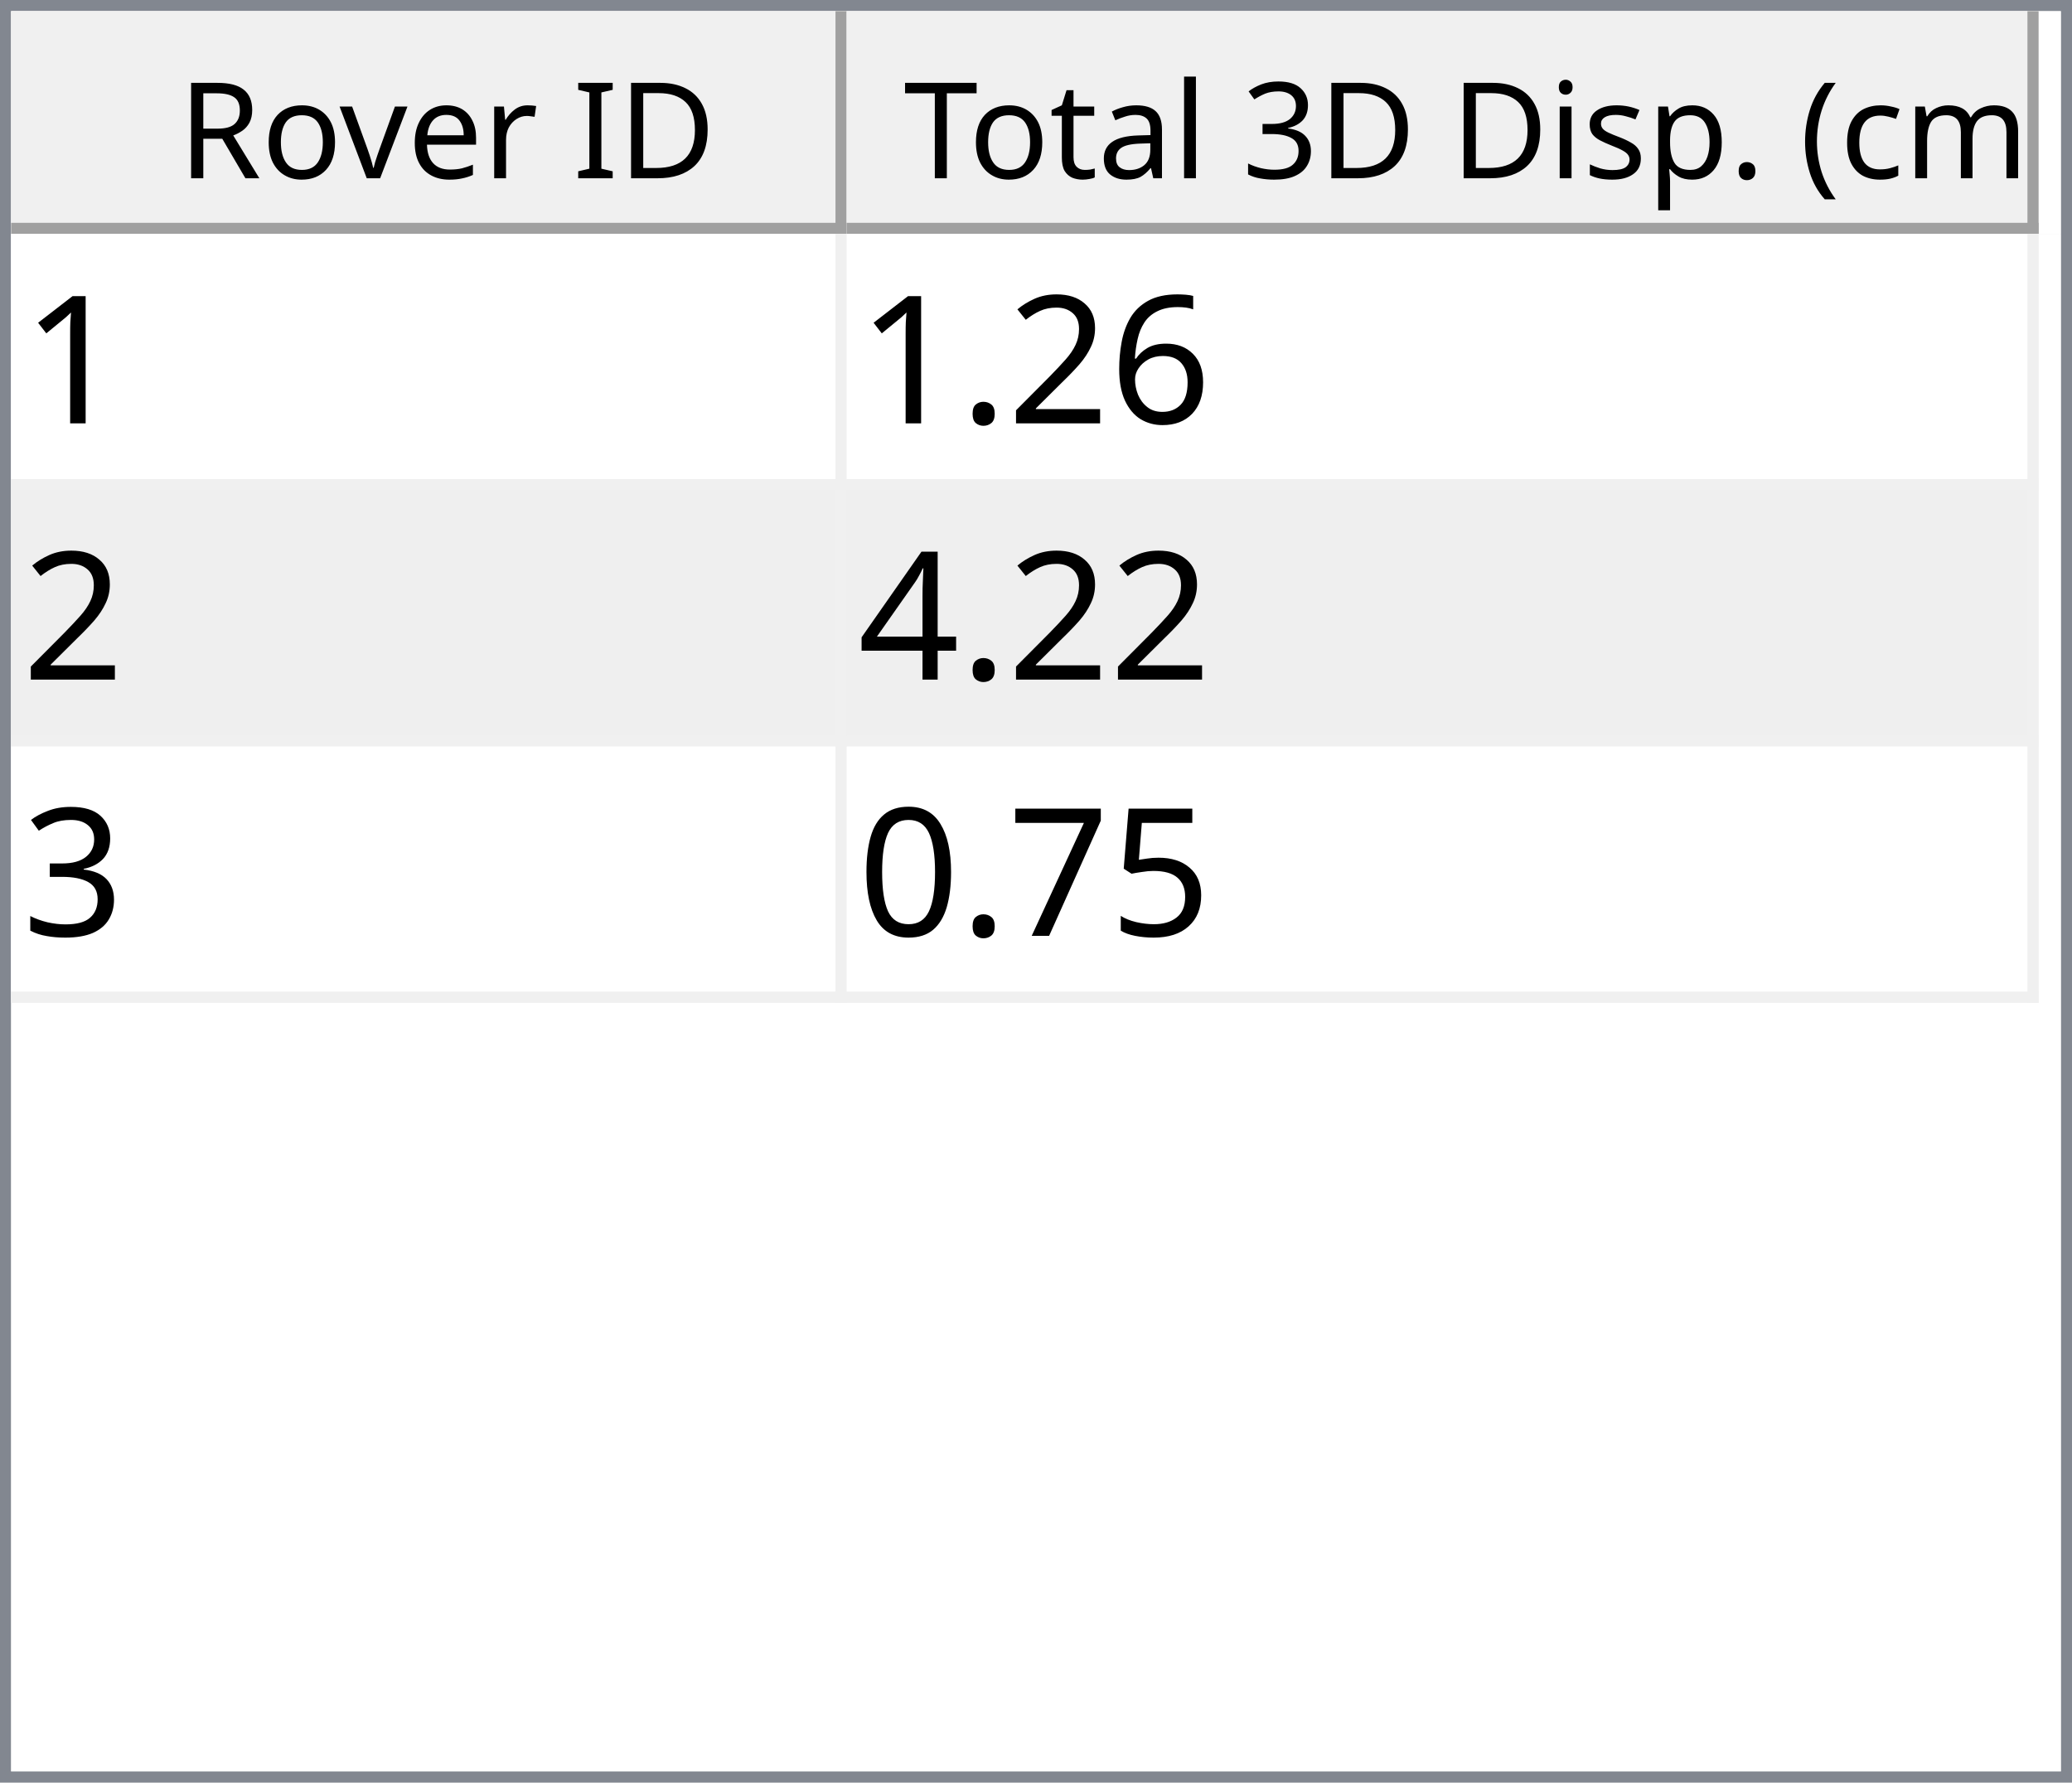
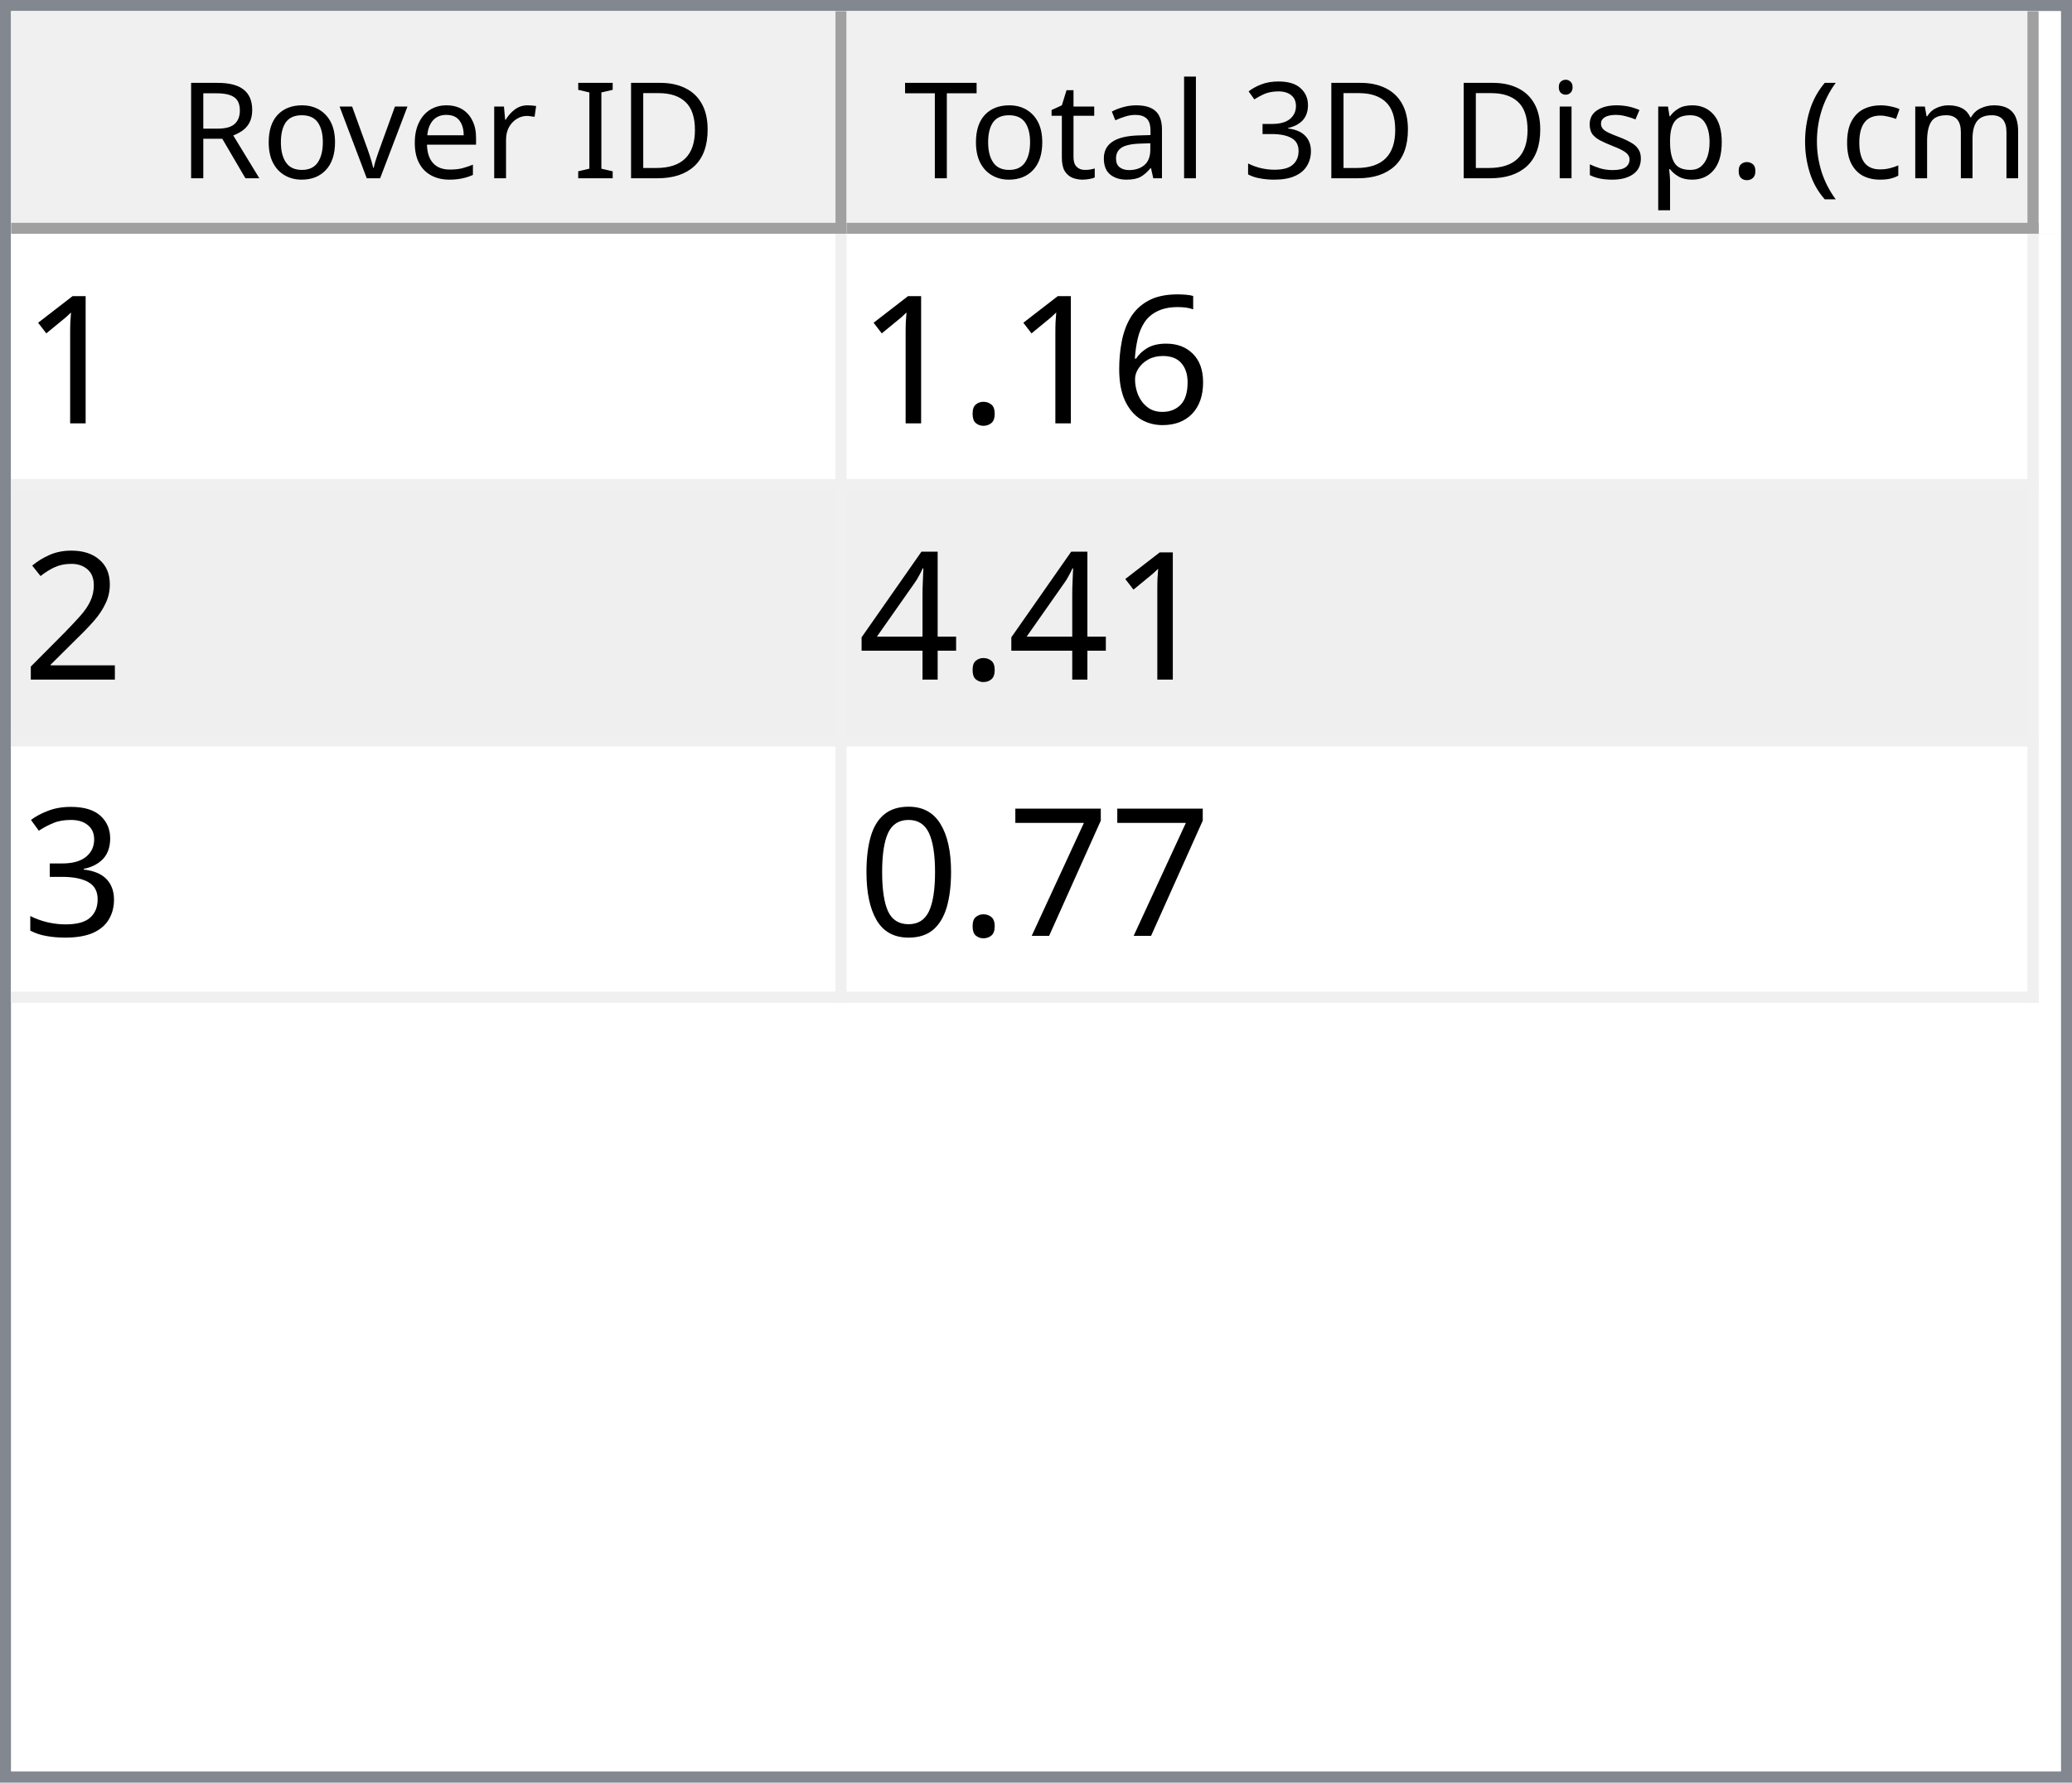
<svg xmlns="http://www.w3.org/2000/svg" style="fill-opacity:1; color-rendering:auto; color-interpolation:auto; text-rendering:auto; stroke:black; stroke-linecap:square; stroke-miterlimit:10; shape-rendering:auto; stroke-opacity:1; fill:black; stroke-dasharray:none; font-weight:normal; stroke-width:1; font-family:'Dialog'; font-style:normal; stroke-linejoin:miter; font-size:12px; stroke-dashoffset:0; image-rendering:auto;" width="186" height="160">
  <defs id="genericDefs" />
  <g>
    <defs id="defs1">
      <clipPath clipPathUnits="userSpaceOnUse" id="clipPath1">
        <path d="M0 0 L186 0 L186 160 L0 160 L0 0 Z" />
      </clipPath>
      <clipPath clipPathUnits="userSpaceOnUse" id="clipPath2">
        <path d="M0 0 L0 160 L186 160 L186 0 Z" />
      </clipPath>
      <clipPath clipPathUnits="userSpaceOnUse" id="clipPath3">
        <path d="M0 0 L0 20 L184 20 L184 0 Z" />
      </clipPath>
      <clipPath clipPathUnits="userSpaceOnUse" id="clipPath4">
        <path d="M0 0 L0 20 L75 20 L75 0 Z" />
      </clipPath>
      <clipPath clipPathUnits="userSpaceOnUse" id="clipPath5">
        <path d="M1 1 L1 19 L74 19 L74 1 Z" />
      </clipPath>
      <clipPath clipPathUnits="userSpaceOnUse" id="clipPath6">
        <path d="M0 0 L0 18 L73 18 L73 0 Z" />
      </clipPath>
      <clipPath clipPathUnits="userSpaceOnUse" id="clipPath7">
        <path d="M-0.5 -0.5 L-0.5 19.5 L74.5 19.5 L74.5 -0.5 Z" />
      </clipPath>
      <clipPath clipPathUnits="userSpaceOnUse" id="clipPath8">
        <path d="M0 0 L0 20 L107 20 L107 0 Z" />
      </clipPath>
      <clipPath clipPathUnits="userSpaceOnUse" id="clipPath9">
        <path d="M1 1 L1 19 L106 19 L106 1 Z" />
      </clipPath>
      <clipPath clipPathUnits="userSpaceOnUse" id="clipPath10">
        <path d="M0 0 L0 18 L105 18 L105 0 Z" />
      </clipPath>
      <clipPath clipPathUnits="userSpaceOnUse" id="clipPath11">
        <path d="M-0.5 -0.5 L-0.5 19.5 L106.5 19.5 L106.5 -0.5 Z" />
      </clipPath>
      <clipPath clipPathUnits="userSpaceOnUse" id="clipPath12">
        <path d="M0 0 L0 138 L184 138 L184 0 Z" />
      </clipPath>
      <clipPath clipPathUnits="userSpaceOnUse" id="clipPath13">
        <path d="M0 0 L0 69 L182 69 L182 0 Z" />
      </clipPath>
      <clipPath clipPathUnits="userSpaceOnUse" id="clipPath14">
        <path d="M-0.5 -0.5 L-0.5 68.5 L181.5 68.5 L181.5 -0.5 Z" />
      </clipPath>
      <clipPath clipPathUnits="userSpaceOnUse" id="clipPath15">
        <path d="M0 0 L0 22 L74 22 L74 0 Z" />
      </clipPath>
      <clipPath clipPathUnits="userSpaceOnUse" id="clipPath16">
        <path d="M0 0 L0 22 L106 22 L106 0 Z" />
      </clipPath>
      <font horiz-adv-x="64.551" id="font1">
        <font-face ascent="107.91" descent="25.098" units-per-em="100" style="font-style:normal; font-family:Segoe UI; font-weight:normal;" />
        <missing-glyph horiz-adv-x="64.551" d="M8.109 0 L8.109 68.266 L56.453 68.266 L56.453 0 L8.109 0 ZM15.328 7.234 L49.219 7.234 L49.219 61.031 L15.328 61.031 L15.328 7.234 Z" />
        <glyph unicode="D" horiz-adv-x="70.117" d="M9.188 0 L9.188 70.016 L28.516 70.016 Q65.531 70.016 65.531 35.891 Q65.531 19.672 55.25 9.836 Q44.969 0 27.734 0 L9.188 0 ZM17.391 62.594 L17.391 7.422 L27.828 7.422 Q41.609 7.422 49.273 14.797 Q56.938 22.172 56.938 35.688 Q56.938 62.594 28.328 62.594 L17.391 62.594 Z" />
        <glyph unicode="I" horiz-adv-x="26.611" d="M17.391 0 L9.188 0 L9.188 70.016 L17.391 70.016 L17.391 0 Z" />
        <glyph unicode=" " horiz-adv-x="27.393" d="" />
        <glyph unicode="r" horiz-adv-x="34.766" d="M34.188 41.891 Q32.078 43.5 28.125 43.5 Q23 43.5 19.555 38.672 Q16.109 33.844 16.109 25.484 L16.109 0 L8.109 0 L8.109 50 L16.109 50 L16.109 39.703 L16.312 39.703 Q18.016 44.969 21.531 47.922 Q25.047 50.875 29.391 50.875 Q32.516 50.875 34.188 50.203 L34.188 41.891 Z" />
        <glyph unicode="e" horiz-adv-x="52.295" d="M48.297 23 L12.984 23 Q13.188 14.656 17.484 10.109 Q21.781 5.562 29.297 5.562 Q37.75 5.562 44.828 11.141 L44.828 3.609 Q38.234 -1.172 27.391 -1.172 Q16.797 -1.172 10.742 5.641 Q4.688 12.453 4.688 24.812 Q4.688 36.469 11.305 43.82 Q17.922 51.172 27.734 51.172 Q37.547 51.172 42.922 44.828 Q48.297 38.484 48.297 27.203 L48.297 23 ZM40.094 29.781 Q40.047 36.719 36.75 40.578 Q33.453 44.438 27.594 44.438 Q21.922 44.438 17.969 40.383 Q14.016 36.328 13.094 29.781 L40.094 29.781 Z" />
        <glyph unicode="v" horiz-adv-x="47.9" d="M47.406 50 L27.484 0 L19.625 0 L0.688 50 L9.469 50 L22.172 13.672 Q23.578 9.672 23.922 6.688 L24.125 6.688 Q24.609 10.453 25.688 13.484 L38.969 50 L47.406 50 Z" />
        <glyph unicode="o" horiz-adv-x="58.594" d="M29 -1.172 Q17.922 -1.172 11.305 5.836 Q4.688 12.844 4.688 24.422 Q4.688 37.016 11.57 44.094 Q18.453 51.172 30.172 51.172 Q41.359 51.172 47.633 44.289 Q53.906 37.406 53.906 25.203 Q53.906 13.234 47.141 6.031 Q40.375 -1.172 29 -1.172 ZM29.594 44.438 Q21.875 44.438 17.383 39.188 Q12.891 33.938 12.891 24.703 Q12.891 15.828 17.43 10.695 Q21.969 5.562 29.594 5.562 Q37.359 5.562 41.531 10.594 Q45.703 15.625 45.703 24.906 Q45.703 34.281 41.531 39.359 Q37.359 44.438 29.594 44.438 Z" />
        <glyph unicode="R" horiz-adv-x="59.814" d="M59.375 0 L49.609 0 L37.891 19.625 Q36.281 22.359 34.766 24.289 Q33.25 26.219 31.664 27.438 Q30.078 28.656 28.25 29.219 Q26.422 29.781 24.125 29.781 L17.391 29.781 L17.391 0 L9.188 0 L9.188 70.016 L30.078 70.016 Q34.672 70.016 38.555 68.867 Q42.438 67.719 45.289 65.375 Q48.141 63.031 49.758 59.547 Q51.375 56.062 51.375 51.375 Q51.375 47.703 50.273 44.656 Q49.172 41.609 47.148 39.211 Q45.125 36.812 42.266 35.133 Q39.406 33.453 35.844 32.516 L35.844 32.328 Q37.594 31.547 38.891 30.547 Q40.188 29.547 41.359 28.18 Q42.531 26.812 43.68 25.078 Q44.828 23.344 46.234 21.047 L59.375 0 ZM17.391 62.594 L17.391 37.203 L28.516 37.203 Q31.594 37.203 34.203 38.133 Q36.812 39.062 38.719 40.797 Q40.625 42.531 41.703 45.047 Q42.781 47.562 42.781 50.688 Q42.781 56.297 39.141 59.445 Q35.5 62.594 28.609 62.594 L17.391 62.594 Z" />
        <glyph unicode=")" horiz-adv-x="30.176" d="M8.297 -15.922 L1.172 -15.922 Q16.406 2.344 16.406 26.812 Q16.406 51.469 1.078 70.016 L8.297 70.016 Q23.531 52.156 23.531 26.703 Q23.531 1.375 8.297 -15.922 Z" />
        <glyph unicode="m" horiz-adv-x="86.133" d="M79.109 0 L71.094 0 L71.094 28.719 Q71.094 37.016 68.531 40.727 Q65.969 44.438 59.906 44.438 Q54.781 44.438 51.195 39.75 Q47.609 35.062 47.609 28.516 L47.609 0 L39.594 0 L39.594 29.688 Q39.594 44.438 28.219 44.438 Q22.953 44.438 19.531 40.016 Q16.109 35.594 16.109 28.516 L16.109 0 L8.109 0 L8.109 50 L16.109 50 L16.109 42.094 L16.312 42.094 Q21.625 51.172 31.844 51.172 Q36.969 51.172 40.773 48.312 Q44.578 45.453 46 40.828 Q51.562 51.172 62.594 51.172 Q79.109 51.172 79.109 30.812 L79.109 0 Z" />
        <glyph unicode="c" horiz-adv-x="46.191" d="M42.188 2.297 Q36.422 -1.172 28.516 -1.172 Q17.828 -1.172 11.258 5.789 Q4.688 12.75 4.688 23.828 Q4.688 36.188 11.766 43.68 Q18.844 51.172 30.672 51.172 Q37.25 51.172 42.281 48.734 L42.281 40.531 Q36.719 44.438 30.375 44.438 Q22.703 44.438 17.797 38.945 Q12.891 33.453 12.891 24.516 Q12.891 15.719 17.508 10.641 Q22.125 5.562 29.891 5.562 Q36.422 5.562 42.188 9.906 L42.188 2.297 Z" />
        <glyph unicode="(" horiz-adv-x="30.176" d="M29.109 -15.922 L21.969 -15.922 Q6.844 1.375 6.844 26.703 Q6.844 52.156 21.969 70.016 L29.203 70.016 Q13.875 51.469 13.875 26.812 Q13.875 2.344 29.109 -15.922 Z" />
        <glyph unicode="." horiz-adv-x="21.68" d="M10.891 -1.078 Q8.641 -1.078 7.055 0.539 Q5.469 2.156 5.469 4.391 Q5.469 6.641 7.055 8.273 Q8.641 9.906 10.891 9.906 Q13.188 9.906 14.797 8.273 Q16.406 6.641 16.406 4.391 Q16.406 2.156 14.797 0.539 Q13.188 -1.078 10.891 -1.078 Z" />
        <glyph unicode="p" horiz-adv-x="58.789" d="M16.312 7.234 L16.109 7.234 L16.109 -23 L8.109 -23 L8.109 50 L16.109 50 L16.109 41.219 L16.312 41.219 Q22.219 51.172 33.594 51.172 Q43.266 51.172 48.688 44.461 Q54.109 37.75 54.109 26.469 Q54.109 13.922 48 6.375 Q41.891 -1.172 31.297 -1.172 Q21.578 -1.172 16.312 7.234 ZM16.109 27.391 L16.109 20.406 Q16.109 14.203 20.141 9.883 Q24.172 5.562 30.375 5.562 Q37.641 5.562 41.773 11.133 Q45.906 16.703 45.906 26.609 Q45.906 34.969 42.047 39.703 Q38.188 44.438 31.594 44.438 Q24.609 44.438 20.359 39.578 Q16.109 34.719 16.109 27.391 Z" />
        <glyph unicode="s" horiz-adv-x="42.432" d="M5.078 1.812 L5.078 10.406 Q11.625 5.562 19.484 5.562 Q30.031 5.562 30.031 12.594 Q30.031 14.594 29.125 15.992 Q28.219 17.391 26.68 18.461 Q25.141 19.531 23.07 20.383 Q21 21.234 18.609 22.172 Q15.281 23.484 12.766 24.828 Q10.25 26.172 8.57 27.859 Q6.891 29.547 6.031 31.695 Q5.172 33.844 5.172 36.719 Q5.172 40.234 6.789 42.945 Q8.406 45.656 11.086 47.484 Q13.766 49.312 17.211 50.242 Q20.656 51.172 24.312 51.172 Q30.812 51.172 35.938 48.922 L35.938 40.828 Q30.422 44.438 23.25 44.438 Q21 44.438 19.195 43.922 Q17.391 43.406 16.094 42.477 Q14.797 41.547 14.086 40.258 Q13.375 38.969 13.375 37.406 Q13.375 35.453 14.086 34.133 Q14.797 32.812 16.164 31.789 Q17.531 30.766 19.484 29.938 Q21.438 29.109 23.922 28.125 Q27.25 26.859 29.883 25.516 Q32.516 24.172 34.375 22.484 Q36.234 20.797 37.234 18.602 Q38.234 16.406 38.234 13.375 Q38.234 9.672 36.602 6.938 Q34.969 4.203 32.234 2.398 Q29.5 0.594 25.93 -0.289 Q22.359 -1.172 18.453 -1.172 Q10.75 -1.172 5.078 1.812 Z" />
        <glyph unicode="i" horiz-adv-x="24.219" d="M12.203 62.703 Q10.062 62.703 8.547 64.164 Q7.031 65.625 7.031 67.875 Q7.031 70.125 8.547 71.609 Q10.062 73.094 12.203 73.094 Q14.406 73.094 15.945 71.609 Q17.484 70.125 17.484 67.875 Q17.484 65.719 15.945 64.211 Q14.406 62.703 12.203 62.703 ZM16.109 0 L8.109 0 L8.109 50 L16.109 50 L16.109 0 Z" />
        <glyph unicode="3" horiz-adv-x="53.906" d="M46.531 19.828 Q46.531 15.094 44.75 11.211 Q42.969 7.328 39.719 4.57 Q36.469 1.812 31.93 0.297 Q27.391 -1.219 21.922 -1.219 Q11.922 -1.219 6 2.594 L6 11.188 Q13.094 5.609 22.219 5.609 Q25.875 5.609 28.828 6.539 Q31.781 7.469 33.906 9.227 Q36.031 10.984 37.18 13.477 Q38.328 15.969 38.328 19.094 Q38.328 32.812 18.797 32.812 L12.984 32.812 L12.984 39.594 L18.5 39.594 Q35.797 39.594 35.797 52.484 Q35.797 64.406 22.609 64.406 Q15.188 64.406 8.688 59.422 L8.688 67.188 Q15.375 71.188 24.609 71.188 Q29 71.188 32.57 69.969 Q36.141 68.75 38.68 66.555 Q41.219 64.359 42.609 61.281 Q44 58.203 44 54.5 Q44 40.672 30.031 36.719 L30.031 36.531 Q33.594 36.141 36.625 34.797 Q39.656 33.453 41.852 31.305 Q44.047 29.156 45.289 26.25 Q46.531 23.344 46.531 19.828 Z" />
        <glyph unicode="l" horiz-adv-x="24.219" d="M16.109 0 L8.109 0 L8.109 74.031 L16.109 74.031 L16.109 0 Z" />
        <glyph unicode="a" horiz-adv-x="50.879" d="M43.891 0 L35.891 0 L35.891 7.812 L35.688 7.812 Q30.469 -1.172 20.312 -1.172 Q12.844 -1.172 8.617 2.781 Q4.391 6.734 4.391 13.281 Q4.391 27.297 20.906 29.594 L35.891 31.688 Q35.891 44.438 25.594 44.438 Q16.547 44.438 9.281 38.281 L9.281 46.484 Q16.656 51.172 26.266 51.172 Q43.891 51.172 43.891 32.516 L43.891 0 ZM35.891 25.297 L23.828 23.641 Q18.266 22.859 15.43 20.875 Q12.594 18.891 12.594 13.875 Q12.594 10.203 15.211 7.883 Q17.828 5.562 22.172 5.562 Q28.125 5.562 32.008 9.742 Q35.891 13.922 35.891 20.312 L35.891 25.297 Z" />
        <glyph unicode="t" horiz-adv-x="33.887" d="M31.297 0.484 Q28.469 -1.078 23.828 -1.078 Q10.688 -1.078 10.688 13.578 L10.688 43.172 L2.094 43.172 L2.094 50 L10.688 50 L10.688 62.203 L18.703 64.797 L18.703 50 L31.297 50 L31.297 43.172 L18.703 43.172 L18.703 14.984 Q18.703 9.969 20.414 7.82 Q22.125 5.672 26.078 5.672 Q29.109 5.672 31.297 7.328 L31.297 0.484 Z" />
        <glyph unicode="T" horiz-adv-x="52.393" d="M50.594 62.594 L30.375 62.594 L30.375 0 L22.172 0 L22.172 62.594 L2 62.594 L2 70.016 L50.594 70.016 L50.594 62.594 Z" />
      </font>
      <font horiz-adv-x="75.0" id="font2">
        <font-face ascent="100.537" descent="21.973" units-per-em="100" style="font-style:normal; font-family:sans-serif; font-weight:normal;" />
        <missing-glyph horiz-adv-x="75.0" d="M12.5 0 L12.5 62.5 L62.5 62.5 L62.5 0 L12.5 0 ZM14.062 1.562 L60.938 1.562 L60.938 60.938 L14.062 60.938 L14.062 1.562 Z" />
        <glyph unicode="1" horiz-adv-x="55.615" d="M37.25 0 L28.469 0 L28.469 56 Q25.297 52.984 20.141 49.953 Q14.984 46.922 10.891 45.406 L10.891 53.906 Q18.266 57.375 23.781 62.305 Q29.297 67.234 31.594 71.875 L37.25 71.875 L37.25 0 Z" />
        <glyph unicode="6" horiz-adv-x="55.615" d="M49.75 54.047 L41.016 53.375 Q39.844 58.547 37.703 60.891 Q34.125 64.656 28.906 64.656 Q24.703 64.656 21.531 62.312 Q17.391 59.281 14.992 53.469 Q12.594 47.656 12.5 36.922 Q15.672 41.75 20.266 44.094 Q24.859 46.438 29.891 46.438 Q38.672 46.438 44.852 39.969 Q51.031 33.5 51.031 23.25 Q51.031 16.5 48.125 10.719 Q45.219 4.938 40.141 1.859 Q35.062 -1.219 28.609 -1.219 Q17.625 -1.219 10.695 6.859 Q3.766 14.938 3.766 33.5 Q3.766 54.25 11.422 63.672 Q18.109 71.875 29.438 71.875 Q37.891 71.875 43.289 67.141 Q48.688 62.406 49.75 54.047 ZM13.875 23.188 Q13.875 18.656 15.797 14.508 Q17.719 10.359 21.188 8.18 Q24.656 6 28.469 6 Q34.031 6 38.039 10.492 Q42.047 14.984 42.047 22.703 Q42.047 30.125 38.086 34.398 Q34.125 38.672 28.125 38.672 Q22.172 38.672 18.023 34.398 Q13.875 30.125 13.875 23.188 Z" />
+         <glyph unicode="." horiz-adv-x="27.783" d="M9.078 0 L9.078 10.016 L19.094 10.016 L19.094 0 L9.078 0 Z" />
        <glyph unicode="2" horiz-adv-x="55.615" d="M50.344 8.453 L50.344 0 L3.031 0 Q2.938 3.172 4.047 6.109 Q5.859 10.938 9.836 15.625 Q13.812 20.312 21.344 26.469 Q33.016 36.031 37.117 41.625 Q41.219 47.219 41.219 52.203 Q41.219 57.422 37.477 61.008 Q33.734 64.594 27.734 64.594 Q21.391 64.594 17.578 60.789 Q13.766 56.984 13.719 50.25 L4.688 51.172 Q5.609 61.281 11.664 66.578 Q17.719 71.875 27.938 71.875 Q38.234 71.875 44.242 66.164 Q50.25 60.453 50.25 52 Q50.25 47.703 48.492 43.555 Q46.734 39.406 42.656 34.812 Q38.578 30.219 29.109 22.219 Q21.188 15.578 18.945 13.211 Q16.703 10.844 15.234 8.453 L50.344 8.453 Z" />
-         <glyph unicode="." horiz-adv-x="27.783" d="M9.078 0 L9.078 10.016 L19.094 10.016 L19.094 0 L9.078 0 Z" />
        <glyph unicode="4" horiz-adv-x="55.615" d="M32.328 0 L32.328 17.141 L1.266 17.141 L1.266 25.203 L33.938 71.578 L41.109 71.578 L41.109 25.203 L50.781 25.203 L50.781 17.141 L41.109 17.141 L41.109 0 L32.328 0 ZM32.328 25.203 L32.328 57.469 L9.906 25.203 L32.328 25.203 Z" />
        <glyph unicode="3" horiz-adv-x="55.615" d="M4.203 18.891 L12.984 20.062 Q14.5 12.594 18.141 9.297 Q21.781 6 27 6 Q33.203 6 37.477 10.297 Q41.75 14.594 41.75 20.953 Q41.75 27 37.797 30.93 Q33.844 34.859 27.734 34.859 Q25.25 34.859 21.531 33.891 L22.516 41.609 Q23.391 41.5 23.922 41.5 Q29.547 41.5 34.039 44.43 Q38.531 47.359 38.531 53.469 Q38.531 58.297 35.258 61.477 Q31.984 64.656 26.812 64.656 Q21.688 64.656 18.266 61.43 Q14.844 58.203 13.875 51.766 L5.078 53.328 Q6.688 62.156 12.398 67.016 Q18.109 71.875 26.609 71.875 Q32.469 71.875 37.398 69.359 Q42.328 66.844 44.945 62.5 Q47.562 58.156 47.562 53.266 Q47.562 48.641 45.07 44.828 Q42.578 41.016 37.703 38.766 Q44.047 37.312 47.562 32.695 Q51.078 28.078 51.078 21.141 Q51.078 11.766 44.242 5.25 Q37.406 -1.266 26.953 -1.266 Q17.531 -1.266 11.305 4.352 Q5.078 9.969 4.203 18.891 Z" />
-         <glyph unicode="5" horiz-adv-x="55.615" d="M4.156 18.75 L13.375 19.531 Q14.406 12.797 18.141 9.398 Q21.875 6 27.156 6 Q33.5 6 37.891 10.789 Q42.281 15.578 42.281 23.484 Q42.281 31 38.062 35.352 Q33.844 39.703 27 39.703 Q22.75 39.703 19.336 37.773 Q15.922 35.844 13.969 32.766 L5.719 33.844 L12.641 70.609 L48.25 70.609 L48.25 62.203 L19.672 62.203 L15.828 42.969 Q22.266 47.469 29.344 47.469 Q38.719 47.469 45.164 40.969 Q51.609 34.469 51.609 24.266 Q51.609 14.547 45.953 7.469 Q39.062 -1.219 27.156 -1.219 Q17.391 -1.219 11.211 4.25 Q5.031 9.719 4.156 18.75 Z" />
        <glyph unicode="7" horiz-adv-x="55.615" d="M4.734 62.203 L4.734 70.656 L51.078 70.656 L51.078 63.812 Q44.234 56.547 37.523 44.484 Q30.812 32.422 27.156 19.672 Q24.516 10.688 23.781 0 L14.75 0 Q14.891 8.453 18.062 20.414 Q21.234 32.375 27.172 43.484 Q33.109 54.594 39.797 62.203 L4.734 62.203 Z" />
        <glyph unicode="0" horiz-adv-x="55.615" d="M4.156 35.297 Q4.156 48 6.766 55.742 Q9.375 63.484 14.523 67.68 Q19.672 71.875 27.484 71.875 Q33.25 71.875 37.594 69.555 Q41.938 67.234 44.773 62.867 Q47.609 58.5 49.219 52.227 Q50.828 45.953 50.828 35.297 Q50.828 22.703 48.242 14.969 Q45.656 7.234 40.508 3.008 Q35.359 -1.219 27.484 -1.219 Q17.141 -1.219 11.234 6.203 Q4.156 15.141 4.156 35.297 ZM13.188 35.297 Q13.188 17.672 17.312 11.836 Q21.438 6 27.484 6 Q33.547 6 37.672 11.859 Q41.797 17.719 41.797 35.297 Q41.797 52.984 37.672 58.789 Q33.547 64.594 27.391 64.594 Q21.344 64.594 17.719 59.469 Q13.188 52.938 13.188 35.297 Z" />
      </font>
    </defs>
    <g style="fill:white; stroke:white;">
      <rect x="0" y="0" width="186" style="clip-path:url(#clipPath1); stroke:none;" height="160" />
    </g>
    <g style="fill:white; text-rendering:optimizeSpeed; color-rendering:optimizeSpeed; image-rendering:optimizeSpeed; shape-rendering:crispEdges; stroke:white; color-interpolation:sRGB;">
      <rect x="0" width="186" height="160" y="0" style="stroke:none;" />
      <path style="stroke:none;" d="M0 160 L186 160 L186 0 L0 0 Z" />
    </g>
    <g style="fill:rgb(240,240,240); font-family:'Segoe UI'; stroke:rgb(240,240,240);">
      <rect x="0" y="0" width="186" style="clip-path:url(#clipPath2); stroke:none;" height="160" />
    </g>
    <g style="fill:rgb(130,135,144); font-family:'Segoe UI'; stroke:rgb(130,135,144);">
      <path d="M0 0 L186 0 L186 160 L0 160 L0 0 ZM1 1 L185 1 L185 159 L1 159 L1 1 Z" style="fill-rule:evenodd; clip-path:url(#clipPath2); stroke:none;" />
    </g>
    <g style="fill:white; font-family:'Segoe UI'; stroke:white;" transform="translate(1,1)">
      <rect x="0" y="0" width="184" style="clip-path:url(#clipPath3); stroke:none;" height="20" />
    </g>
    <g style="fill:rgb(240,240,240); font-family:'Segoe UI'; stroke:rgb(240,240,240);" transform="translate(1,1)">
      <rect x="0" y="0" width="75" style="clip-path:url(#clipPath4); stroke:none;" height="20" />
    </g>
    <g style="font-family:'Segoe UI';" transform="translate(2,2)">
      <text x="14" xml:space="preserve" y="14" style="clip-path:url(#clipPath6); stroke:none;">Rover ID</text>
    </g>
    <g style="fill:rgb(160,160,160); font-family:'Segoe UI'; stroke:rgb(160,160,160); stroke-linejoin:bevel;" transform="translate(1.5,1.5)">
      <line x1="74" x2="74" y1="0" style="fill:none; clip-path:url(#clipPath7);" y2="19" />
    </g>
    <g style="fill:rgb(160,160,160); font-family:'Segoe UI'; stroke:rgb(160,160,160); stroke-linejoin:bevel;" transform="matrix(1,0,0,1,1,1) translate(0.5,0.5)">
      <line x1="0" x2="74" y1="19" style="fill:none; clip-path:url(#clipPath7);" y2="19" />
    </g>
    <g style="fill:rgb(240,240,240); font-family:'Segoe UI'; stroke:rgb(240,240,240);" transform="translate(76,1)">
      <rect x="0" y="0" width="107" style="clip-path:url(#clipPath8); stroke:none;" height="20" />
    </g>
    <g style="font-family:'Segoe UI';" transform="translate(77,2)">
      <text x="1" xml:space="preserve" y="14" style="clip-path:url(#clipPath10); stroke:none;"> Total 3D Disp. (cm)</text>
    </g>
    <g style="fill:rgb(160,160,160); font-family:'Segoe UI'; stroke:rgb(160,160,160); stroke-linejoin:bevel;" transform="translate(76.5,1.5)">
      <line x1="106" x2="106" y1="0" style="fill:none; clip-path:url(#clipPath11);" y2="19" />
    </g>
    <g style="fill:rgb(160,160,160); font-family:'Segoe UI'; stroke:rgb(160,160,160); stroke-linejoin:bevel;" transform="matrix(1,0,0,1,76,1) translate(0.5,0.5)">
      <line x1="0" x2="106" y1="19" style="fill:none; clip-path:url(#clipPath11);" y2="19" />
    </g>
    <g style="fill:white; font-family:'Segoe UI'; stroke:white;" transform="translate(1,21)">
      <rect x="0" y="0" width="184" style="clip-path:url(#clipPath12); stroke:none;" height="138" />
    </g>
    <g style="fill:rgb(240,240,240); font-size:16px; font-family:sans-serif; stroke:rgb(240,240,240);" transform="translate(1,21)">
      <rect x="0" y="0" width="182" style="clip-path:url(#clipPath13); stroke:none;" height="69" />
      <line transform="translate(0.5,0.5)" x1="0" x2="181" y1="22" style="clip-path:url(#clipPath14); fill:none; stroke-linejoin:bevel;" y2="22" />
    </g>
    <g transform="matrix(1,0,0,1,1,21) translate(0.5,0.5)" style="fill:rgb(240,240,240); font-size:16px; font-family:sans-serif; stroke:rgb(240,240,240); stroke-linejoin:bevel;">
      <line x1="0" x2="181" y1="45" style="fill:none; clip-path:url(#clipPath14);" y2="45" />
    </g>
    <g transform="matrix(1,0,0,1,1,21) translate(0.5,0.5)" style="fill:rgb(240,240,240); font-size:16px; font-family:sans-serif; stroke:rgb(240,240,240); stroke-linejoin:bevel;">
      <line x1="0" x2="181" y1="68" style="fill:none; clip-path:url(#clipPath14);" y2="68" />
    </g>
    <g transform="matrix(1,0,0,1,1,21) translate(0.5,0.5)" style="fill:rgb(240,240,240); font-size:16px; font-family:sans-serif; stroke:rgb(240,240,240); stroke-linejoin:bevel;">
      <line x1="74" x2="74" y1="0" style="fill:none; clip-path:url(#clipPath14);" y2="68" />
    </g>
    <g transform="matrix(1,0,0,1,1,21) translate(0.5,0.5)" style="fill:rgb(240,240,240); font-size:16px; font-family:sans-serif; stroke:rgb(240,240,240); stroke-linejoin:bevel;">
      <line x1="181" x2="181" y1="0" style="fill:none; clip-path:url(#clipPath14);" y2="68" />
    </g>
    <g style="fill:white; font-size:16px; font-family:sans-serif; stroke:white;" transform="matrix(1,0,0,1,1,21)">
      <rect x="0" y="0" width="74" style="clip-path:url(#clipPath15); stroke:none;" height="22" />
      <text x="1" y="17" style="fill:black; clip-path:url(#clipPath15); stroke:none;" xml:space="preserve">1</text>
    </g>
    <g style="fill:white; font-size:16px; font-family:sans-serif; stroke:white;" transform="matrix(1,0,0,1,1,21) translate(75,0)">
      <rect x="0" y="0" width="106" style="clip-path:url(#clipPath16); stroke:none;" height="22" />
-       <text x="1" y="17" style="fill:black; clip-path:url(#clipPath16); stroke:none;" xml:space="preserve">1.26</text>
+       <text x="1" y="17" style="fill:black; clip-path:url(#clipPath16); stroke:none;" xml:space="preserve">1.16</text>
    </g>
    <g style="fill:rgb(239,239,239); font-size:16px; font-family:sans-serif; stroke:rgb(239,239,239);" transform="matrix(1,0,0,1,1,21) translate(0,23)">
      <rect x="0" y="0" width="74" style="clip-path:url(#clipPath15); stroke:none;" height="22" />
      <text x="1" y="17" style="fill:black; clip-path:url(#clipPath15); stroke:none;" xml:space="preserve">2</text>
    </g>
    <g style="fill:rgb(239,239,239); font-size:16px; font-family:sans-serif; stroke:rgb(239,239,239);" transform="matrix(1,0,0,1,1,21) translate(75,23)">
      <rect x="0" y="0" width="106" style="clip-path:url(#clipPath16); stroke:none;" height="22" />
-       <text x="1" y="17" style="fill:black; clip-path:url(#clipPath16); stroke:none;" xml:space="preserve">4.22</text>
+       <text x="1" y="17" style="fill:black; clip-path:url(#clipPath16); stroke:none;" xml:space="preserve">4.41</text>
    </g>
    <g style="fill:white; font-size:16px; font-family:sans-serif; stroke:white;" transform="matrix(1,0,0,1,1,21) translate(0,46)">
      <rect x="0" y="0" width="74" style="clip-path:url(#clipPath15); stroke:none;" height="22" />
      <text x="1" y="17" style="fill:black; clip-path:url(#clipPath15); stroke:none;" xml:space="preserve">3</text>
    </g>
    <g style="fill:white; font-size:16px; font-family:sans-serif; stroke:white;" transform="matrix(1,0,0,1,1,21) translate(75,46)">
      <rect x="0" y="0" width="106" style="clip-path:url(#clipPath16); stroke:none;" height="22" />
-       <text x="1" y="17" style="fill:black; clip-path:url(#clipPath16); stroke:none;" xml:space="preserve">0.75</text>
+       <text x="1" y="17" style="fill:black; clip-path:url(#clipPath16); stroke:none;" xml:space="preserve">0.77</text>
    </g>
  </g>
</svg>
